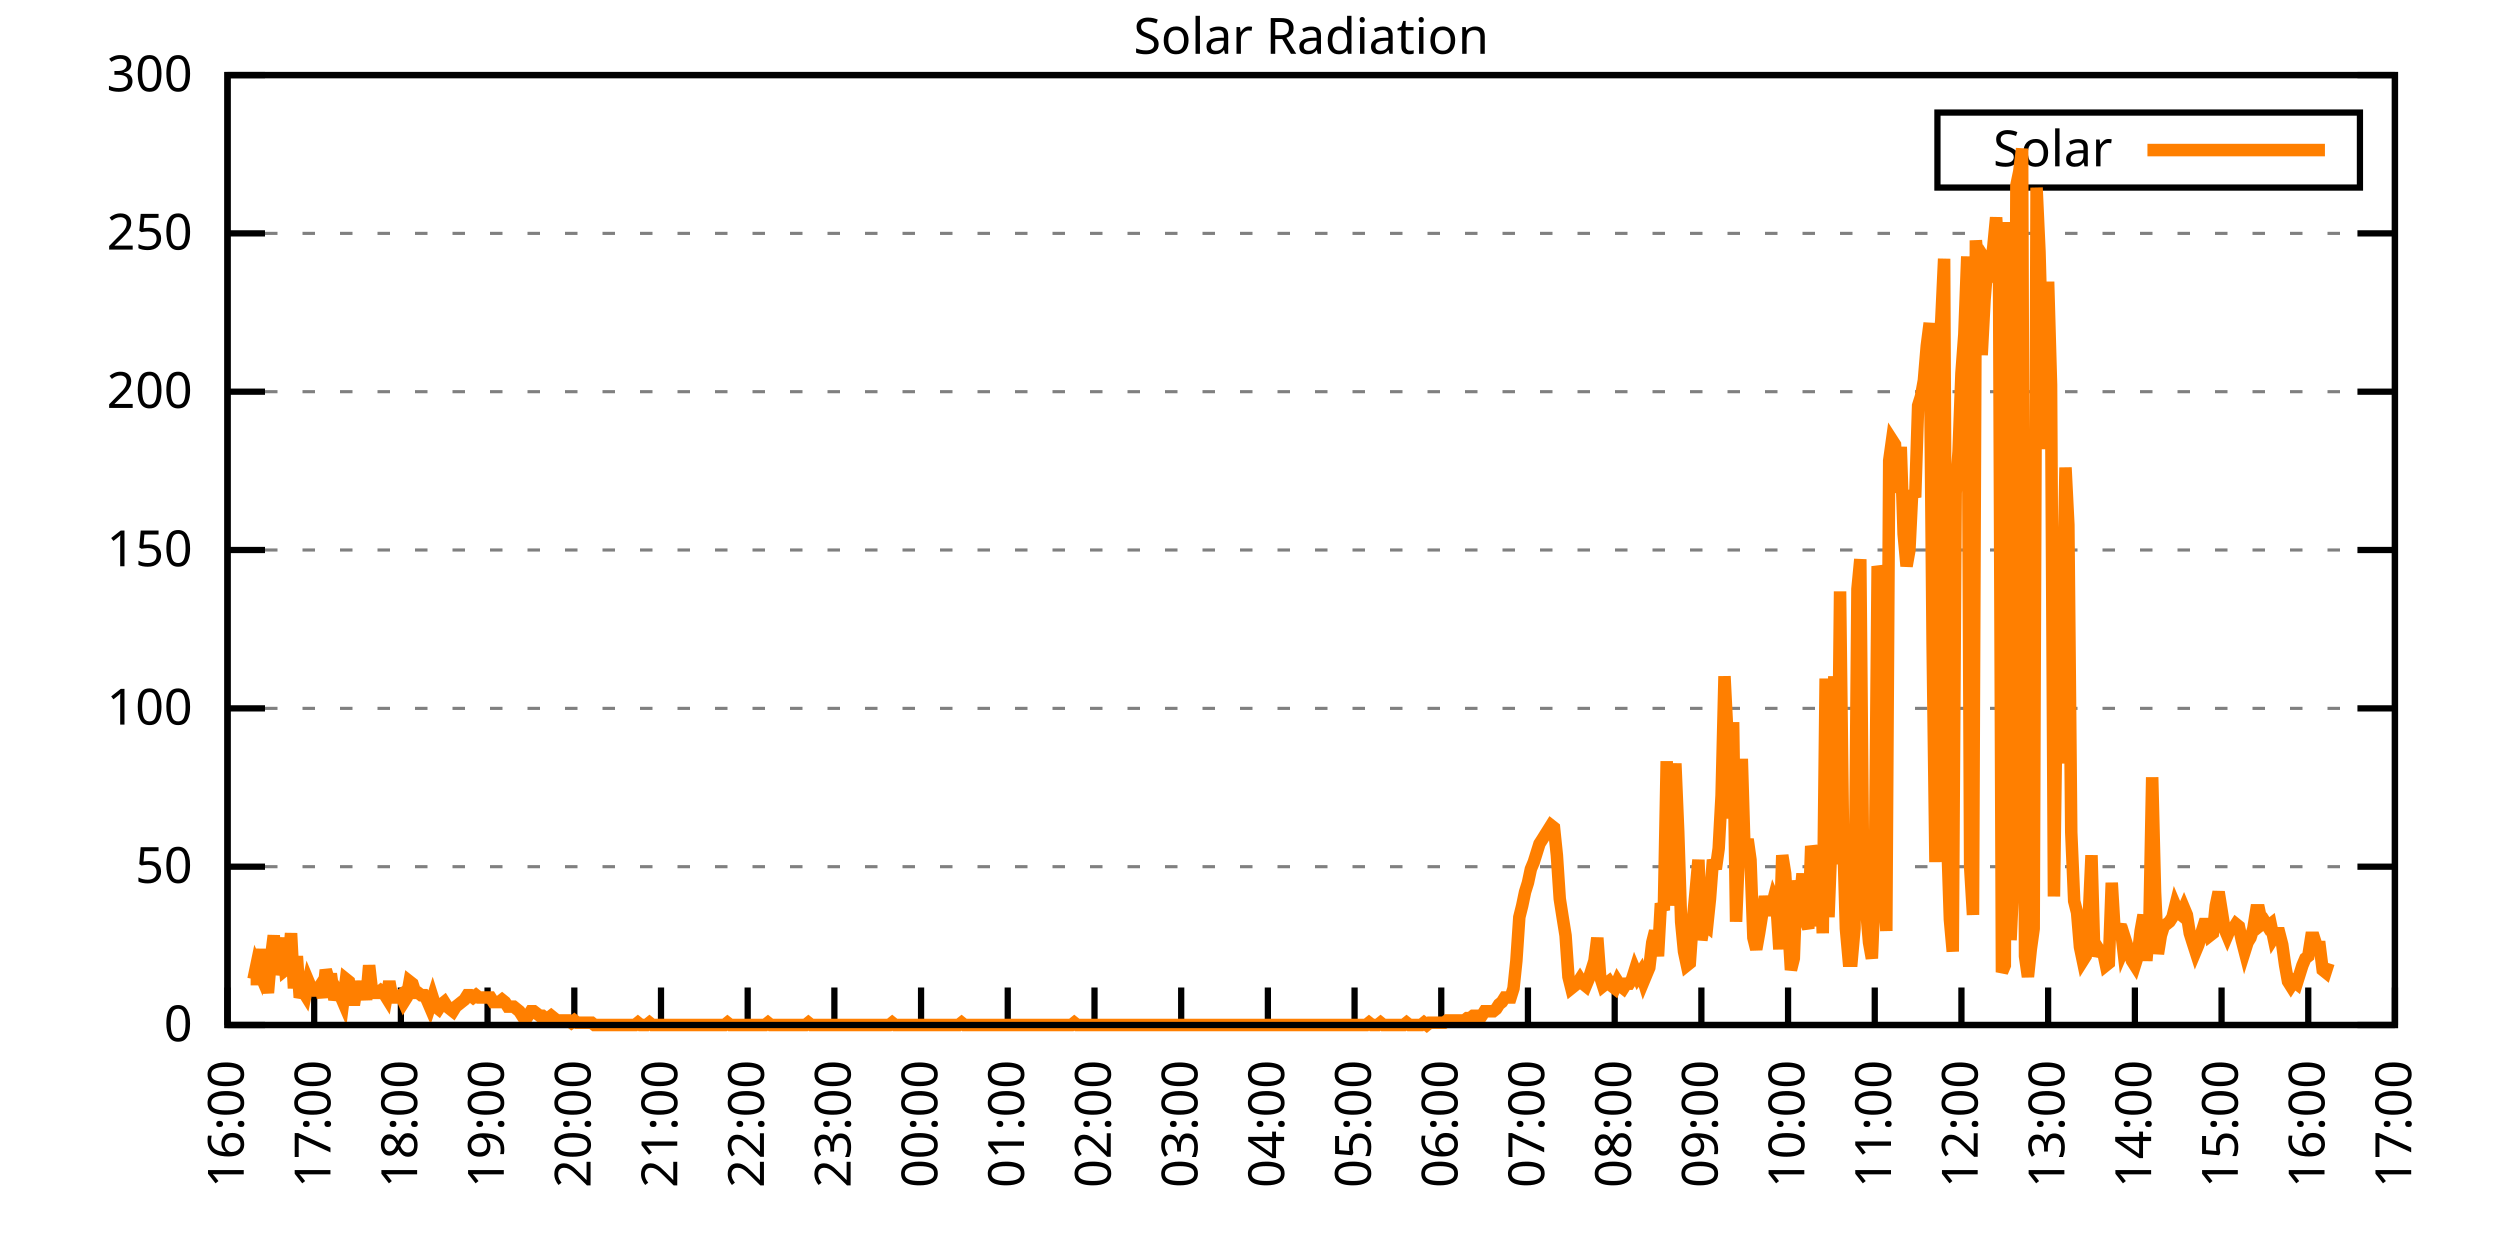
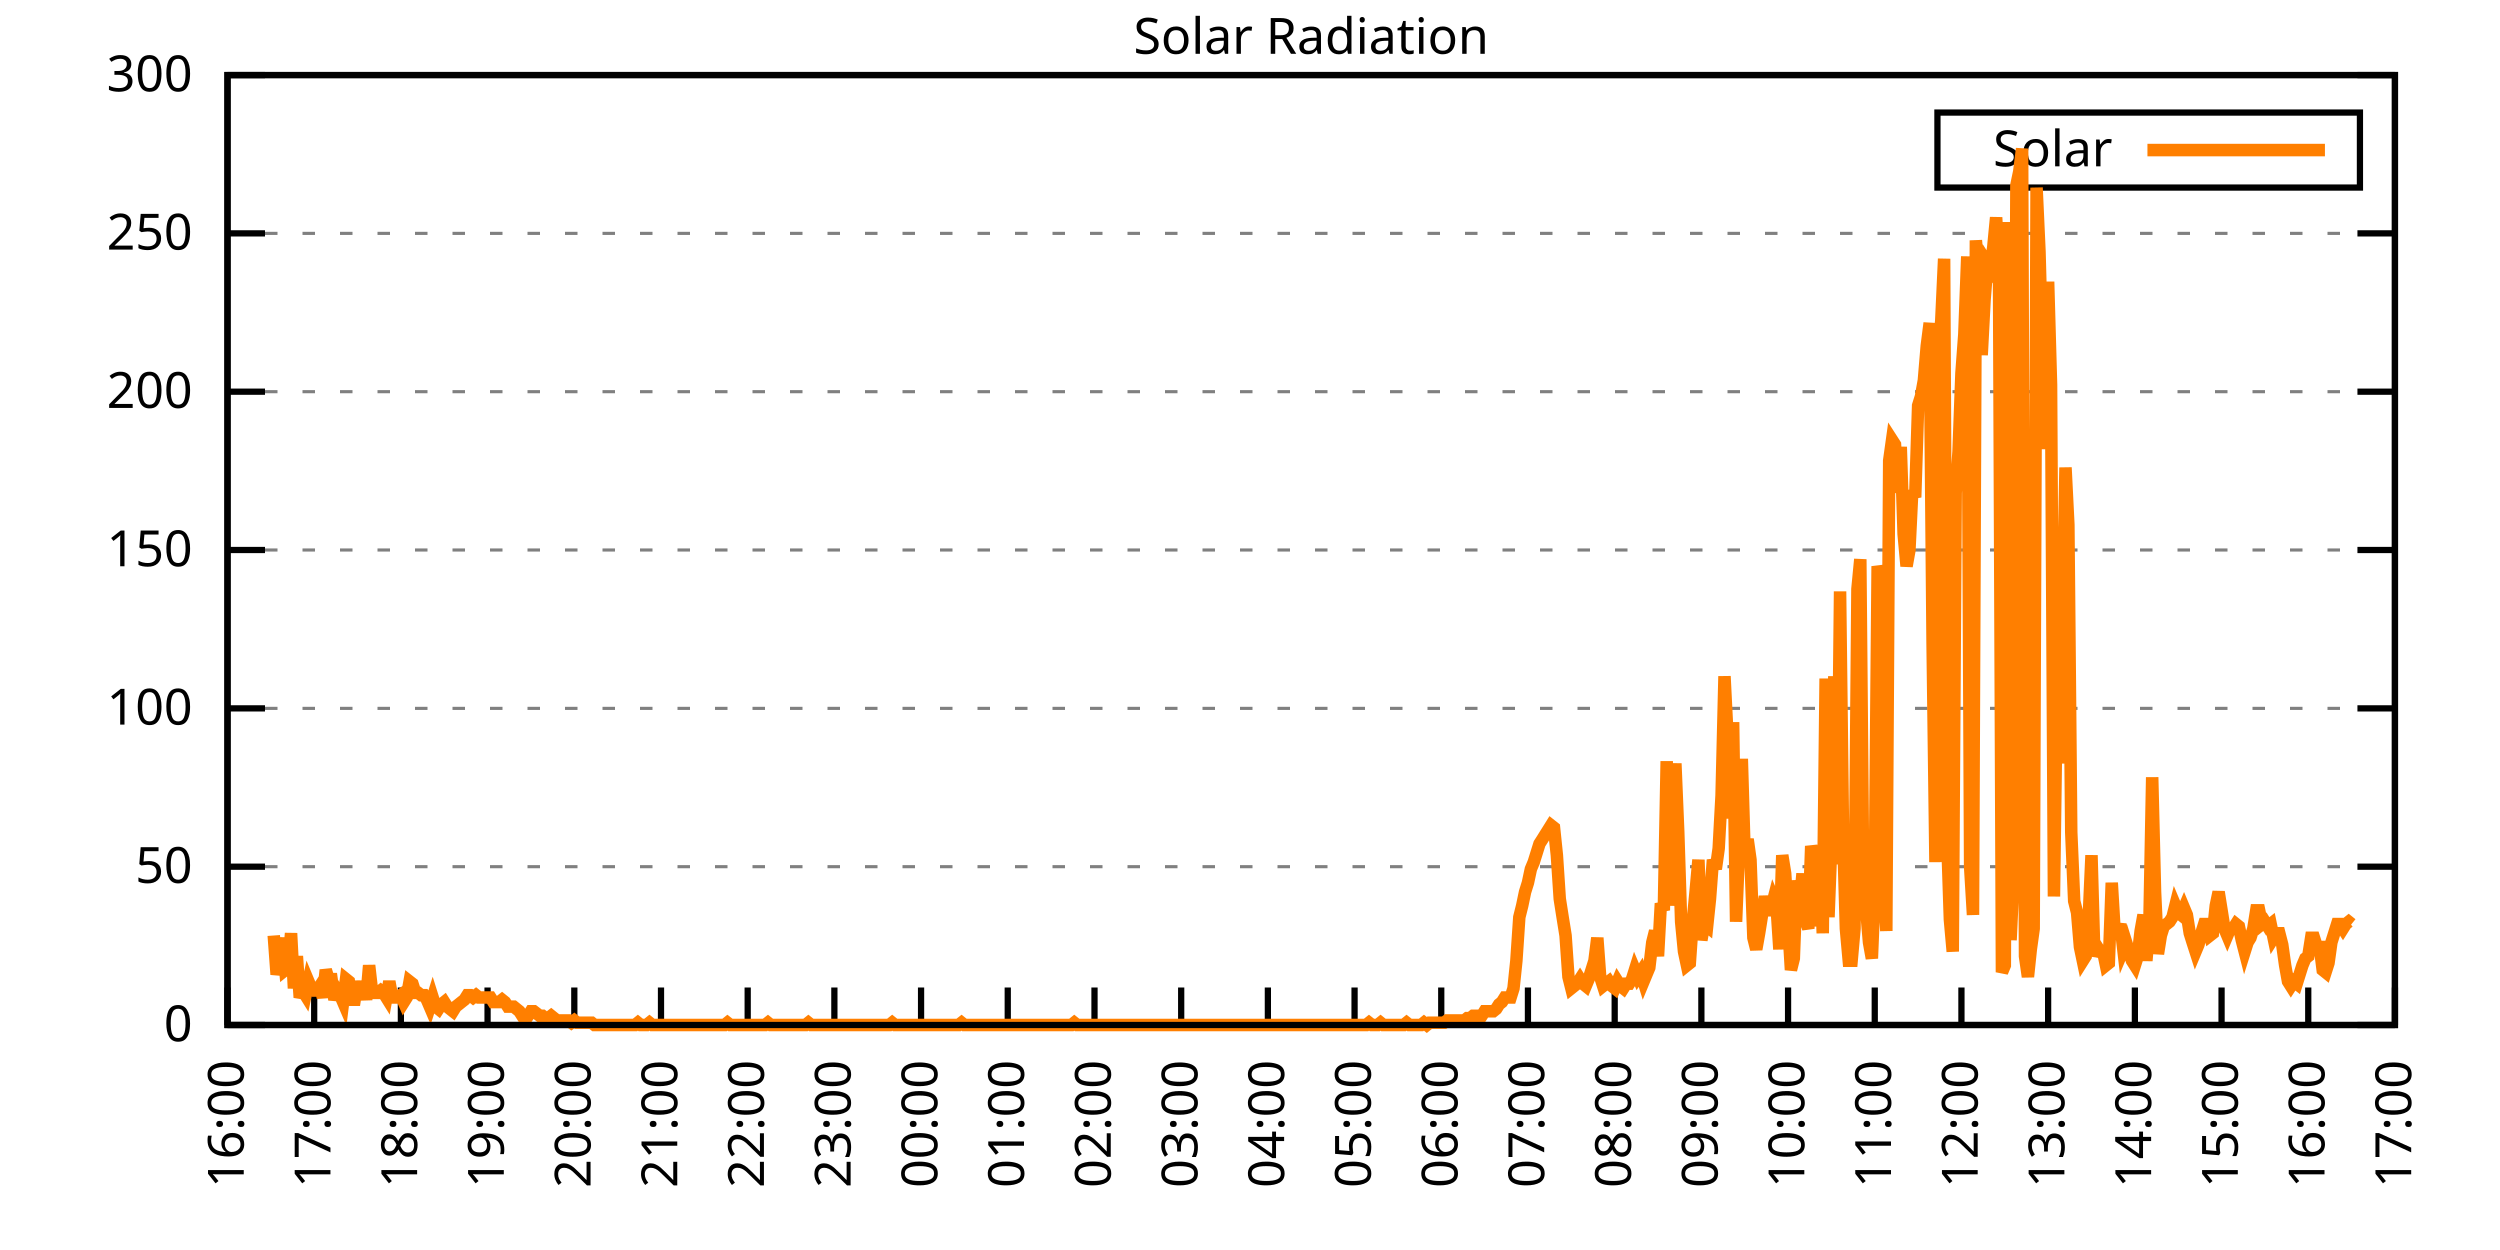
<svg xmlns="http://www.w3.org/2000/svg" xmlns:xlink="http://www.w3.org/1999/xlink" width="400" height="200" viewBox="0 0 400 200">
  <g id="gnuplot_canvas">
    <rect x="0" y="0" width="400" height="200" fill="none" />
    <defs>
      <circle id="gpDot" r="0.5" stroke-width="0.5" stroke="currentColor" />
      <path id="gpPt0" stroke-width="0.333" stroke="currentColor" d="M-1,0 h2 M0,-1 v2" />
      <path id="gpPt1" stroke-width="0.333" stroke="currentColor" d="M-1,-1 L1,1 M1,-1 L-1,1" />
      <path id="gpPt2" stroke-width="0.333" stroke="currentColor" d="M-1,0 L1,0 M0,-1 L0,1 M-1,-1 L1,1 M-1,1 L1,-1" />
      <rect id="gpPt3" stroke-width="0.333" stroke="currentColor" x="-1" y="-1" width="2" height="2" />
      <rect id="gpPt4" stroke-width="0.333" stroke="currentColor" fill="currentColor" x="-1" y="-1" width="2" height="2" />
      <circle id="gpPt5" stroke-width="0.333" stroke="currentColor" cx="0" cy="0" r="1" />
      <use xlink:href="#gpPt5" id="gpPt6" fill="currentColor" stroke="none" />
      <path id="gpPt7" stroke-width="0.333" stroke="currentColor" d="M0,-1.33 L-1.33,0.67 L1.33,0.67 z" />
      <use xlink:href="#gpPt7" id="gpPt8" fill="currentColor" stroke="none" />
      <use xlink:href="#gpPt7" id="gpPt9" stroke="currentColor" transform="rotate(180)" />
      <use xlink:href="#gpPt9" id="gpPt10" fill="currentColor" stroke="none" />
      <use xlink:href="#gpPt3" id="gpPt11" stroke="currentColor" transform="rotate(45)" />
      <use xlink:href="#gpPt11" id="gpPt12" fill="currentColor" stroke="none" />
      <path id="gpPt13" stroke-width="0.333" stroke="currentColor" d="M0,1.330 L1.265,0.411 L0.782,-1.067 L-0.782,-1.076 L-1.265,0.411 z" />
      <use xlink:href="#gpPt13" id="gpPt14" fill="currentColor" stroke="none" />
      <filter id="textbox" filterUnits="objectBoundingBox" x="0" y="0" height="1" width="1">
        <feFlood flood-color="white" flood-opacity="1" result="bgnd" />
        <feComposite in="SourceGraphic" in2="bgnd" operator="atop" />
      </filter>
      <filter id="greybox" filterUnits="objectBoundingBox" x="0" y="0" height="1" width="1">
        <feFlood flood-color="lightgrey" flood-opacity="1" result="grey" />
        <feComposite in="SourceGraphic" in2="grey" operator="atop" />
      </filter>
    </defs>
    <g fill="none" color="white" stroke="currentColor" stroke-width="1.00" stroke-linecap="butt" stroke-linejoin="miter">
</g>
    <g fill="none" color="black" stroke="currentColor" stroke-width="1.00" stroke-linecap="butt" stroke-linejoin="miter">
      <g stroke="none" shape-rendering="crispEdges">
        <polygon fill="rgb(255, 255, 255)" points="36.40,164.00 383.18,164.00 383.18,12.02 36.40,12.02 " />
      </g>
    </g>
    <g fill="none" color="black" stroke="currentColor" stroke-width="1.00" stroke-linecap="butt" stroke-linejoin="miter">
</g>
    <g fill="none" color="black" stroke="black" stroke-width="0.50" stroke-linecap="butt" stroke-linejoin="miter">
</g>
    <g fill="none" color="gray" stroke="currentColor" stroke-width="0.50" stroke-linecap="butt" stroke-linejoin="miter">
      <path stroke="gray" stroke-dasharray="2,4" class="gridline" d="M36.40,164.00 L383.19,164.00  " />
    </g>
    <g fill="none" color="gray" stroke="gray" stroke-width="1.00" stroke-linecap="butt" stroke-linejoin="miter">
</g>
    <g fill="none" color="black" stroke="currentColor" stroke-width="1.00" stroke-linecap="butt" stroke-linejoin="miter">
      <path stroke="black" d="M36.40,164.00 L42.40,164.00 M383.19,164.00 L377.19,164.00  " />
      <g transform="translate(30.80,166.60)" stroke="none" fill="black" font-family="Sans" font-size="8.00" text-anchor="end">
        <text>
          <tspan font-family="Sans"> 0</tspan>
        </text>
      </g>
    </g>
    <g fill="none" color="black" stroke="currentColor" stroke-width="1.00" stroke-linecap="butt" stroke-linejoin="miter">
</g>
    <g fill="none" color="black" stroke="black" stroke-width="0.50" stroke-linecap="butt" stroke-linejoin="miter">
</g>
    <g fill="none" color="gray" stroke="currentColor" stroke-width="0.50" stroke-linecap="butt" stroke-linejoin="miter">
      <path stroke="gray" stroke-dasharray="2,4" class="gridline" d="M36.40,138.67 L383.19,138.67  " />
    </g>
    <g fill="none" color="gray" stroke="gray" stroke-width="1.00" stroke-linecap="butt" stroke-linejoin="miter">
</g>
    <g fill="none" color="black" stroke="currentColor" stroke-width="1.00" stroke-linecap="butt" stroke-linejoin="miter">
      <path stroke="black" d="M36.40,138.67 L42.40,138.67 M383.19,138.67 L377.19,138.67  " />
      <g transform="translate(30.80,141.27)" stroke="none" fill="black" font-family="Sans" font-size="8.00" text-anchor="end">
        <text>
          <tspan font-family="Sans"> 50</tspan>
        </text>
      </g>
    </g>
    <g fill="none" color="black" stroke="currentColor" stroke-width="1.00" stroke-linecap="butt" stroke-linejoin="miter">
</g>
    <g fill="none" color="black" stroke="black" stroke-width="0.50" stroke-linecap="butt" stroke-linejoin="miter">
</g>
    <g fill="none" color="gray" stroke="currentColor" stroke-width="0.50" stroke-linecap="butt" stroke-linejoin="miter">
      <path stroke="gray" stroke-dasharray="2,4" class="gridline" d="M36.40,113.34 L383.19,113.34  " />
    </g>
    <g fill="none" color="gray" stroke="gray" stroke-width="1.00" stroke-linecap="butt" stroke-linejoin="miter">
</g>
    <g fill="none" color="black" stroke="currentColor" stroke-width="1.00" stroke-linecap="butt" stroke-linejoin="miter">
      <path stroke="black" d="M36.40,113.34 L42.40,113.34 M383.19,113.34 L377.19,113.34  " />
      <g transform="translate(30.80,115.94)" stroke="none" fill="black" font-family="Sans" font-size="8.00" text-anchor="end">
        <text>
          <tspan font-family="Sans"> 100</tspan>
        </text>
      </g>
    </g>
    <g fill="none" color="black" stroke="currentColor" stroke-width="1.00" stroke-linecap="butt" stroke-linejoin="miter">
</g>
    <g fill="none" color="black" stroke="black" stroke-width="0.50" stroke-linecap="butt" stroke-linejoin="miter">
</g>
    <g fill="none" color="gray" stroke="currentColor" stroke-width="0.50" stroke-linecap="butt" stroke-linejoin="miter">
      <path stroke="gray" stroke-dasharray="2,4" class="gridline" d="M36.40,88.00 L383.19,88.00  " />
    </g>
    <g fill="none" color="gray" stroke="gray" stroke-width="1.00" stroke-linecap="butt" stroke-linejoin="miter">
</g>
    <g fill="none" color="black" stroke="currentColor" stroke-width="1.00" stroke-linecap="butt" stroke-linejoin="miter">
      <path stroke="black" d="M36.40,88.00 L42.40,88.00 M383.19,88.00 L377.19,88.00  " />
      <g transform="translate(30.80,90.60)" stroke="none" fill="black" font-family="Sans" font-size="8.00" text-anchor="end">
        <text>
          <tspan font-family="Sans"> 150</tspan>
        </text>
      </g>
    </g>
    <g fill="none" color="black" stroke="currentColor" stroke-width="1.00" stroke-linecap="butt" stroke-linejoin="miter">
</g>
    <g fill="none" color="black" stroke="black" stroke-width="0.50" stroke-linecap="butt" stroke-linejoin="miter">
</g>
    <g fill="none" color="gray" stroke="currentColor" stroke-width="0.50" stroke-linecap="butt" stroke-linejoin="miter">
      <path stroke="gray" stroke-dasharray="2,4" class="gridline" d="M36.40,62.67 L383.19,62.67  " />
    </g>
    <g fill="none" color="gray" stroke="gray" stroke-width="1.00" stroke-linecap="butt" stroke-linejoin="miter">
</g>
    <g fill="none" color="black" stroke="currentColor" stroke-width="1.00" stroke-linecap="butt" stroke-linejoin="miter">
      <path stroke="black" d="M36.40,62.67 L42.40,62.67 M383.19,62.67 L377.19,62.67  " />
      <g transform="translate(30.80,65.27)" stroke="none" fill="black" font-family="Sans" font-size="8.00" text-anchor="end">
        <text>
          <tspan font-family="Sans"> 200</tspan>
        </text>
      </g>
    </g>
    <g fill="none" color="black" stroke="currentColor" stroke-width="1.00" stroke-linecap="butt" stroke-linejoin="miter">
</g>
    <g fill="none" color="black" stroke="black" stroke-width="0.50" stroke-linecap="butt" stroke-linejoin="miter">
</g>
    <g fill="none" color="gray" stroke="currentColor" stroke-width="0.50" stroke-linecap="butt" stroke-linejoin="miter">
      <path stroke="gray" stroke-dasharray="2,4" class="gridline" d="M36.40,37.34 L383.19,37.34  " />
    </g>
    <g fill="none" color="gray" stroke="gray" stroke-width="1.00" stroke-linecap="butt" stroke-linejoin="miter">
</g>
    <g fill="none" color="black" stroke="currentColor" stroke-width="1.00" stroke-linecap="butt" stroke-linejoin="miter">
      <path stroke="black" d="M36.40,37.34 L42.40,37.34 M383.19,37.34 L377.19,37.34  " />
      <g transform="translate(30.80,39.94)" stroke="none" fill="black" font-family="Sans" font-size="8.00" text-anchor="end">
        <text>
          <tspan font-family="Sans"> 250</tspan>
        </text>
      </g>
    </g>
    <g fill="none" color="black" stroke="currentColor" stroke-width="1.00" stroke-linecap="butt" stroke-linejoin="miter">
</g>
    <g fill="none" color="black" stroke="black" stroke-width="0.50" stroke-linecap="butt" stroke-linejoin="miter">
</g>
    <g fill="none" color="gray" stroke="currentColor" stroke-width="0.50" stroke-linecap="butt" stroke-linejoin="miter">
      <path stroke="gray" stroke-dasharray="2,4" class="gridline" d="M36.40,12.01 L383.19,12.01  " />
    </g>
    <g fill="none" color="gray" stroke="gray" stroke-width="1.00" stroke-linecap="butt" stroke-linejoin="miter">
</g>
    <g fill="none" color="black" stroke="currentColor" stroke-width="1.00" stroke-linecap="butt" stroke-linejoin="miter">
      <path stroke="black" d="M36.40,12.01 L42.40,12.01 M383.19,12.01 L377.19,12.01  " />
      <g transform="translate(30.80,14.61)" stroke="none" fill="black" font-family="Sans" font-size="8.00" text-anchor="end">
        <text>
          <tspan font-family="Sans"> 300</tspan>
        </text>
      </g>
    </g>
    <g fill="none" color="black" stroke="currentColor" stroke-width="1.00" stroke-linecap="butt" stroke-linejoin="miter">
      <path stroke="black" d="M36.40,164.00 L36.40,158.00  " />
      <g transform="translate(39.00,169.60) rotate(270.00)" stroke="none" fill="black" font-family="Sans" font-size="8.00" text-anchor="end">
        <text>
          <tspan font-family="Sans">16:00</tspan>
        </text>
      </g>
    </g>
    <g fill="none" color="black" stroke="currentColor" stroke-width="1.00" stroke-linecap="butt" stroke-linejoin="miter">
      <path stroke="black" d="M50.27,164.00 L50.27,158.00  " />
      <g transform="translate(52.87,169.60) rotate(270.00)" stroke="none" fill="black" font-family="Sans" font-size="8.00" text-anchor="end">
        <text>
          <tspan font-family="Sans">17:00</tspan>
        </text>
      </g>
    </g>
    <g fill="none" color="black" stroke="currentColor" stroke-width="1.00" stroke-linecap="butt" stroke-linejoin="miter">
      <path stroke="black" d="M64.14,164.00 L64.14,158.00  " />
      <g transform="translate(66.74,169.60) rotate(270.00)" stroke="none" fill="black" font-family="Sans" font-size="8.00" text-anchor="end">
        <text>
          <tspan font-family="Sans">18:00</tspan>
        </text>
      </g>
    </g>
    <g fill="none" color="black" stroke="currentColor" stroke-width="1.00" stroke-linecap="butt" stroke-linejoin="miter">
      <path stroke="black" d="M78.01,164.00 L78.01,158.00  " />
      <g transform="translate(80.61,169.60) rotate(270.00)" stroke="none" fill="black" font-family="Sans" font-size="8.00" text-anchor="end">
        <text>
          <tspan font-family="Sans">19:00</tspan>
        </text>
      </g>
    </g>
    <g fill="none" color="black" stroke="currentColor" stroke-width="1.00" stroke-linecap="butt" stroke-linejoin="miter">
      <path stroke="black" d="M91.89,164.00 L91.89,158.00  " />
      <g transform="translate(94.49,169.60) rotate(270.00)" stroke="none" fill="black" font-family="Sans" font-size="8.00" text-anchor="end">
        <text>
          <tspan font-family="Sans">20:00</tspan>
        </text>
      </g>
    </g>
    <g fill="none" color="black" stroke="currentColor" stroke-width="1.00" stroke-linecap="butt" stroke-linejoin="miter">
      <path stroke="black" d="M105.76,164.00 L105.76,158.00  " />
      <g transform="translate(108.36,169.60) rotate(270.00)" stroke="none" fill="black" font-family="Sans" font-size="8.00" text-anchor="end">
        <text>
          <tspan font-family="Sans">21:00</tspan>
        </text>
      </g>
    </g>
    <g fill="none" color="black" stroke="currentColor" stroke-width="1.00" stroke-linecap="butt" stroke-linejoin="miter">
      <path stroke="black" d="M119.63,164.00 L119.63,158.00  " />
      <g transform="translate(122.23,169.60) rotate(270.00)" stroke="none" fill="black" font-family="Sans" font-size="8.00" text-anchor="end">
        <text>
          <tspan font-family="Sans">22:00</tspan>
        </text>
      </g>
    </g>
    <g fill="none" color="black" stroke="currentColor" stroke-width="1.00" stroke-linecap="butt" stroke-linejoin="miter">
      <path stroke="black" d="M133.50,164.00 L133.50,158.00  " />
      <g transform="translate(136.10,169.60) rotate(270.00)" stroke="none" fill="black" font-family="Sans" font-size="8.00" text-anchor="end">
        <text>
          <tspan font-family="Sans">23:00</tspan>
        </text>
      </g>
    </g>
    <g fill="none" color="black" stroke="currentColor" stroke-width="1.00" stroke-linecap="butt" stroke-linejoin="miter">
      <path stroke="black" d="M147.37,164.00 L147.37,158.00  " />
      <g transform="translate(149.97,169.60) rotate(270.00)" stroke="none" fill="black" font-family="Sans" font-size="8.00" text-anchor="end">
        <text>
          <tspan font-family="Sans">00:00</tspan>
        </text>
      </g>
    </g>
    <g fill="none" color="black" stroke="currentColor" stroke-width="1.00" stroke-linecap="butt" stroke-linejoin="miter">
      <path stroke="black" d="M161.24,164.00 L161.24,158.00  " />
      <g transform="translate(163.84,169.60) rotate(270.00)" stroke="none" fill="black" font-family="Sans" font-size="8.00" text-anchor="end">
        <text>
          <tspan font-family="Sans">01:00</tspan>
        </text>
      </g>
    </g>
    <g fill="none" color="black" stroke="currentColor" stroke-width="1.00" stroke-linecap="butt" stroke-linejoin="miter">
      <path stroke="black" d="M175.12,164.00 L175.12,158.00  " />
      <g transform="translate(177.72,169.60) rotate(270.00)" stroke="none" fill="black" font-family="Sans" font-size="8.00" text-anchor="end">
        <text>
          <tspan font-family="Sans">02:00</tspan>
        </text>
      </g>
    </g>
    <g fill="none" color="black" stroke="currentColor" stroke-width="1.00" stroke-linecap="butt" stroke-linejoin="miter">
      <path stroke="black" d="M188.99,164.00 L188.99,158.00  " />
      <g transform="translate(191.59,169.60) rotate(270.00)" stroke="none" fill="black" font-family="Sans" font-size="8.00" text-anchor="end">
        <text>
          <tspan font-family="Sans">03:00</tspan>
        </text>
      </g>
    </g>
    <g fill="none" color="black" stroke="currentColor" stroke-width="1.00" stroke-linecap="butt" stroke-linejoin="miter">
      <path stroke="black" d="M202.86,164.00 L202.86,158.00  " />
      <g transform="translate(205.46,169.60) rotate(270.00)" stroke="none" fill="black" font-family="Sans" font-size="8.00" text-anchor="end">
        <text>
          <tspan font-family="Sans">04:00</tspan>
        </text>
      </g>
    </g>
    <g fill="none" color="black" stroke="currentColor" stroke-width="1.00" stroke-linecap="butt" stroke-linejoin="miter">
      <path stroke="black" d="M216.73,164.00 L216.73,158.00  " />
      <g transform="translate(219.33,169.60) rotate(270.00)" stroke="none" fill="black" font-family="Sans" font-size="8.00" text-anchor="end">
        <text>
          <tspan font-family="Sans">05:00</tspan>
        </text>
      </g>
    </g>
    <g fill="none" color="black" stroke="currentColor" stroke-width="1.00" stroke-linecap="butt" stroke-linejoin="miter">
      <path stroke="black" d="M230.60,164.00 L230.60,158.00  " />
      <g transform="translate(233.20,169.60) rotate(270.00)" stroke="none" fill="black" font-family="Sans" font-size="8.00" text-anchor="end">
        <text>
          <tspan font-family="Sans">06:00</tspan>
        </text>
      </g>
    </g>
    <g fill="none" color="black" stroke="currentColor" stroke-width="1.00" stroke-linecap="butt" stroke-linejoin="miter">
      <path stroke="black" d="M244.47,164.00 L244.47,158.00  " />
      <g transform="translate(247.07,169.60) rotate(270.00)" stroke="none" fill="black" font-family="Sans" font-size="8.00" text-anchor="end">
        <text>
          <tspan font-family="Sans">07:00</tspan>
        </text>
      </g>
    </g>
    <g fill="none" color="black" stroke="currentColor" stroke-width="1.00" stroke-linecap="butt" stroke-linejoin="miter">
      <path stroke="black" d="M258.35,164.00 L258.35,158.00  " />
      <g transform="translate(260.95,169.60) rotate(270.00)" stroke="none" fill="black" font-family="Sans" font-size="8.00" text-anchor="end">
        <text>
          <tspan font-family="Sans">08:00</tspan>
        </text>
      </g>
    </g>
    <g fill="none" color="black" stroke="currentColor" stroke-width="1.00" stroke-linecap="butt" stroke-linejoin="miter">
      <path stroke="black" d="M272.22,164.00 L272.22,158.00  " />
      <g transform="translate(274.82,169.60) rotate(270.00)" stroke="none" fill="black" font-family="Sans" font-size="8.00" text-anchor="end">
        <text>
          <tspan font-family="Sans">09:00</tspan>
        </text>
      </g>
    </g>
    <g fill="none" color="black" stroke="currentColor" stroke-width="1.00" stroke-linecap="butt" stroke-linejoin="miter">
      <path stroke="black" d="M286.09,164.00 L286.09,158.00  " />
      <g transform="translate(288.69,169.60) rotate(270.00)" stroke="none" fill="black" font-family="Sans" font-size="8.00" text-anchor="end">
        <text>
          <tspan font-family="Sans">10:00</tspan>
        </text>
      </g>
    </g>
    <g fill="none" color="black" stroke="currentColor" stroke-width="1.00" stroke-linecap="butt" stroke-linejoin="miter">
      <path stroke="black" d="M299.96,164.00 L299.96,158.00  " />
      <g transform="translate(302.56,169.60) rotate(270.00)" stroke="none" fill="black" font-family="Sans" font-size="8.00" text-anchor="end">
        <text>
          <tspan font-family="Sans">11:00</tspan>
        </text>
      </g>
    </g>
    <g fill="none" color="black" stroke="currentColor" stroke-width="1.00" stroke-linecap="butt" stroke-linejoin="miter">
      <path stroke="black" d="M313.83,164.00 L313.83,158.00  " />
      <g transform="translate(316.43,169.60) rotate(270.00)" stroke="none" fill="black" font-family="Sans" font-size="8.00" text-anchor="end">
        <text>
          <tspan font-family="Sans">12:00</tspan>
        </text>
      </g>
    </g>
    <g fill="none" color="black" stroke="currentColor" stroke-width="1.00" stroke-linecap="butt" stroke-linejoin="miter">
      <path stroke="black" d="M327.70,164.00 L327.70,158.00  " />
      <g transform="translate(330.30,169.60) rotate(270.00)" stroke="none" fill="black" font-family="Sans" font-size="8.00" text-anchor="end">
        <text>
          <tspan font-family="Sans">13:00</tspan>
        </text>
      </g>
    </g>
    <g fill="none" color="black" stroke="currentColor" stroke-width="1.00" stroke-linecap="butt" stroke-linejoin="miter">
      <path stroke="black" d="M341.58,164.00 L341.58,158.00  " />
      <g transform="translate(344.18,169.60) rotate(270.00)" stroke="none" fill="black" font-family="Sans" font-size="8.00" text-anchor="end">
        <text>
          <tspan font-family="Sans">14:00</tspan>
        </text>
      </g>
    </g>
    <g fill="none" color="black" stroke="currentColor" stroke-width="1.00" stroke-linecap="butt" stroke-linejoin="miter">
      <path stroke="black" d="M355.45,164.00 L355.45,158.00  " />
      <g transform="translate(358.05,169.60) rotate(270.00)" stroke="none" fill="black" font-family="Sans" font-size="8.00" text-anchor="end">
        <text>
          <tspan font-family="Sans">15:00</tspan>
        </text>
      </g>
    </g>
    <g fill="none" color="black" stroke="currentColor" stroke-width="1.00" stroke-linecap="butt" stroke-linejoin="miter">
      <path stroke="black" d="M369.32,164.00 L369.32,158.00  " />
      <g transform="translate(371.92,169.60) rotate(270.00)" stroke="none" fill="black" font-family="Sans" font-size="8.00" text-anchor="end">
        <text>
          <tspan font-family="Sans">16:00</tspan>
        </text>
      </g>
    </g>
    <g fill="none" color="black" stroke="currentColor" stroke-width="1.00" stroke-linecap="butt" stroke-linejoin="miter">
      <path stroke="black" d="M383.19,164.00 L383.19,158.00  " />
      <g transform="translate(385.79,169.60) rotate(270.00)" stroke="none" fill="black" font-family="Sans" font-size="8.00" text-anchor="end">
        <text>
          <tspan font-family="Sans">17:00</tspan>
        </text>
      </g>
    </g>
    <g fill="none" color="black" stroke="currentColor" stroke-width="1.00" stroke-linecap="butt" stroke-linejoin="miter">
</g>
    <g fill="none" color="black" stroke="currentColor" stroke-width="1.00" stroke-linecap="butt" stroke-linejoin="miter">
      <path stroke="black" d="M36.40,12.01 L36.40,164.00 L383.19,164.00 L383.19,12.01 L36.40,12.01 Z  " />
    </g>
    <g fill="none" color="black" stroke="currentColor" stroke-width="1.00" stroke-linecap="butt" stroke-linejoin="miter">
</g>
    <g fill="none" color="black" stroke="currentColor" stroke-width="1.00" stroke-linecap="butt" stroke-linejoin="miter">
      <path stroke="black" d="M309.99,30.01 L309.99,18.01 L377.59,18.01 L377.59,30.01 L309.99,30.01 Z  " />
    </g>
    <g id="Solar_Radiation_plot_1">
      <g fill="none" color="white" stroke="black" stroke-width="2.00" stroke-linecap="butt" stroke-linejoin="miter">
</g>
      <g fill="none" color="black" stroke="currentColor" stroke-width="2.00" stroke-linecap="butt" stroke-linejoin="miter">
        <g transform="translate(337.99,26.61)" stroke="none" fill="black" font-family="Sans" font-size="8.00" text-anchor="end">
          <text>
            <tspan font-family="Sans">Solar</tspan>
          </text>
        </g>
      </g>
      <g fill="none" color="black" stroke="currentColor" stroke-width="2.00" stroke-linecap="butt" stroke-linejoin="miter">
-         <path stroke="rgb(255, 127,   0)" d="M343.59,24.01 L371.99,24.01 M40.10,156.66 L40.56,156.66 L41.02,154.46 L41.49,155.56 L41.95,151.89 L42.41,156.29   L42.87,158.86 L43.34,153.35 L43.80,149.68 L44.26,155.92 L44.72,154.09 L45.19,150.05 L45.65,155.19 L46.11,154.82   L46.57,149.32 L47.03,158.13 L47.50,152.99 L47.96,159.60 L48.42,158.49 L48.88,159.23 L49.35,157.03 L49.81,158.13   L50.27,158.49 L50.73,158.49 L51.20,157.76 L51.66,159.60 L52.12,155.19 L52.58,156.66 L53.05,156.66 L53.51,159.96   L53.97,158.49 L54.43,159.23 L54.90,160.33 L55.36,156.66 L55.82,157.03 L56.28,159.96 L56.75,159.96 L57.21,157.03   L57.67,159.60 L58.13,157.03 L58.59,159.96 L59.06,154.46 L59.52,158.49 L59.98,158.86 L60.44,158.86 L60.91,158.49   L61.37,158.86 L61.83,159.60 L62.29,157.03 L62.76,159.60 L63.22,159.60 L63.68,159.60 L64.14,159.23 L64.61,160.33   L65.07,159.60 L65.53,157.03 L65.99,157.39 L66.46,158.86 L66.92,158.86 L67.38,159.23 L67.84,159.23 L68.30,159.96   L68.77,161.06 L69.23,159.60 L69.69,161.06 L70.15,161.43 L70.62,160.70 L71.08,160.33 L71.54,161.06 L72.00,161.43   L72.47,161.80 L72.93,161.06 L73.39,160.70 L73.85,160.33 L74.32,159.96 L74.78,159.23 L75.24,159.23 L75.70,159.60   L76.17,159.23 L76.63,159.60 L77.09,159.60 L77.55,159.60 L78.01,159.60 L78.48,159.60 L78.94,160.33 L79.40,160.33   L79.86,160.33 L80.33,159.96 L80.79,160.33 L81.25,161.06 L81.71,161.06 L82.18,161.06 L82.64,161.43 L83.10,161.80   L83.56,162.53 L84.03,162.53 L84.49,162.53 L84.95,161.80 L85.41,161.80 L85.88,162.16 L86.34,162.53 L86.80,162.53   L87.26,162.90 L87.72,162.90 L88.19,162.53 L88.65,162.90 L89.11,163.27 L89.57,163.27 L90.04,163.27 L90.50,163.27   L90.96,163.27 L91.42,163.63 L91.89,163.27 L92.35,163.63 L92.81,163.63 L93.27,163.63 L93.74,163.63 L94.20,163.63   L94.66,163.63 L95.12,164.00 L95.59,164.00 L96.05,164.00 L96.51,164.00 L96.97,164.00 L97.44,164.00 L97.90,164.00   L98.36,164.00 L98.82,164.00 L99.28,164.00 L99.75,164.00 L100.21,164.00 L100.67,164.00 L101.13,164.00 L101.60,164.00   L102.06,163.63 L102.52,164.00 L102.98,164.00 L103.45,164.00 L103.91,163.63 L104.37,164.00 L104.83,164.00 L105.30,164.00   L105.76,164.00 L106.22,164.00 L106.68,164.00 L107.15,164.00 L107.61,164.00 L108.07,164.00 L108.53,164.00 L108.99,164.00   L109.46,164.00 L109.92,164.00 L110.38,164.00 L110.84,164.00 L111.31,164.00 L111.77,164.00 L112.23,164.00 L112.69,164.00   L113.16,164.00 L113.62,164.00 L114.08,164.00 L114.54,164.00 L115.01,164.00 L115.47,164.00 L115.93,164.00 L116.39,163.63   L116.86,164.00 L117.32,164.00 L117.78,164.00 L118.24,164.00 L118.70,164.00 L119.17,164.00 L119.63,164.00 L120.09,164.00   L120.55,164.00 L121.02,164.00 L121.48,164.00 L121.94,164.00 L122.40,164.00 L122.87,163.63 L123.33,164.00 L123.79,164.00   L124.25,164.00 L124.72,164.00 L125.18,164.00 L125.64,164.00 L126.10,164.00 L126.57,164.00 L127.03,164.00 L127.49,164.00   L127.95,164.00 L128.41,164.00 L128.88,164.00 L129.34,163.63 L129.80,164.00 L130.26,164.00 L130.73,164.00 L131.19,164.00   L131.65,164.00 L132.11,164.00 L132.58,164.00 L133.04,164.00 L133.50,164.00 L133.96,164.00 L134.43,164.00 L134.89,164.00   L135.35,164.00 L135.81,164.00 L136.28,164.00 L136.74,164.00 L137.20,164.00 L137.66,164.00 L138.13,164.00 L138.59,164.00   L139.05,164.00 L139.51,164.00 L139.97,164.00 L140.44,164.00 L140.90,164.00 L141.36,164.00 L141.82,164.00 L142.29,164.00   L142.75,163.63 L143.21,164.00 L143.67,164.00 L144.14,164.00 L144.60,164.00 L145.06,164.00 L145.52,164.00 L145.99,164.00   L146.45,164.00 L146.91,164.00 L147.37,164.00 L147.84,164.00 L148.30,164.00 L148.76,164.00 L149.22,164.00 L149.68,164.00   L150.15,164.00 L150.61,164.00 L151.07,164.00 L151.53,164.00 L152.00,164.00 L152.46,164.00 L152.92,164.00 L153.38,164.00   L153.85,163.63 L154.31,164.00 L154.77,164.00 L155.23,164.00 L155.70,164.00 L156.16,164.00 L156.62,164.00 L157.08,164.00   L157.55,164.00 L158.01,164.00 L158.47,164.00 L158.93,164.00 L159.39,164.00 L159.86,164.00 L160.32,164.00 L160.78,164.00   L161.24,164.00 L161.71,164.00 L162.17,164.00 L162.63,164.00 L163.09,164.00 L163.56,164.00 L164.02,164.00 L164.48,164.00   L164.94,164.00 L165.41,164.00 L165.87,164.00 L166.33,164.00 L166.79,164.00 L167.26,164.00 L167.72,164.00 L168.18,164.00   L168.64,164.00 L169.10,164.00 L169.57,164.00 L170.03,164.00 L170.49,164.00 L170.95,164.00 L171.42,164.00 L171.88,163.63   L172.34,164.00 L172.80,164.00 L173.27,164.00 L173.73,164.00 L174.19,164.00 L174.65,164.00 L175.12,164.00 L175.58,164.00   L176.04,164.00 L176.50,164.00 L176.97,164.00 L177.43,164.00 L177.89,164.00 L178.35,164.00 L178.82,164.00 L179.28,164.00   L179.74,164.00 L180.20,164.00 L180.66,164.00 L181.13,164.00 L181.59,164.00 L182.05,164.00 L182.51,164.00 L182.98,164.00   L183.44,164.00 L183.90,164.00 L184.36,164.00 L184.83,164.00 L185.29,164.00 L185.75,164.00 L186.21,164.00 L186.68,164.00   L187.14,164.00 L187.60,164.00 L188.06,164.00 L188.53,164.00 L188.99,164.00 L189.45,164.00 L189.91,164.00 L190.37,164.00   L190.84,164.00 L191.30,164.00 L191.76,164.00 L192.22,164.00 L192.69,164.00 L193.15,164.00 L193.61,164.00 L194.07,164.00   L194.54,164.00 L195.00,164.00 L195.46,164.00 L195.92,164.00 L196.39,164.00 L196.85,164.00 L197.31,164.00 L197.77,164.00   L198.24,164.00 L198.70,164.00 L199.16,164.00 L199.62,164.00 L200.08,164.00 L200.55,164.00 L201.01,164.00 L201.47,164.00   L201.93,164.00 L202.40,164.00 L202.86,164.00 L203.32,164.00 L203.78,164.00 L204.25,164.00 L204.71,164.00 L205.17,164.00   L205.63,164.00 L206.10,164.00 L206.56,164.00 L207.02,164.00 L207.48,164.00 L207.95,164.00 L208.41,164.00 L208.87,164.00   L209.33,164.00 L209.80,164.00 L210.26,164.00 L210.72,164.00 L211.18,164.00 L211.64,164.00 L212.11,164.00 L212.57,164.00   L213.03,164.00 L213.49,164.00 L213.96,164.00 L214.42,164.00 L214.88,164.00 L215.34,164.00 L215.81,164.00 L216.27,164.00   L216.73,164.00 L217.19,164.00 L217.66,164.00 L218.12,164.00 L218.58,164.00 L219.04,163.63 L219.51,164.00 L219.97,164.00   L220.43,164.00 L220.89,163.63 L221.35,164.00 L221.82,164.00 L222.28,164.00 L222.74,164.00 L223.20,164.00 L223.67,164.00   L224.13,164.00 L224.59,164.00 L225.05,163.63 L225.52,164.00 L225.98,164.00 L226.44,164.00 L226.90,164.00 L227.37,164.00   L227.83,163.63 L228.29,164.00 L228.75,163.63 L229.22,163.63 L229.68,163.63 L230.14,163.63 L230.60,163.63 L231.06,163.63   L231.53,163.27 L231.99,163.27 L232.45,163.27 L232.91,163.27 L233.38,163.27 L233.84,163.27 L234.30,163.27 L234.76,162.90   L235.23,162.90 L235.69,162.53 L236.15,162.53 L236.61,162.53 L237.08,162.53 L237.54,161.80 L238.00,161.80 L238.46,161.80   L238.93,161.80 L239.39,161.43 L239.85,160.70 L240.31,160.33 L240.77,159.60 L241.24,159.60 L241.70,159.60 L242.16,158.13   L242.62,153.72 L243.09,146.75 L243.55,144.91 L244.01,142.71 L244.47,141.24 L244.94,139.04 L245.40,137.94 L245.86,136.47   L246.32,135.00 L246.79,134.27 L247.25,133.53 L247.71,132.80 L248.17,132.06 L248.64,132.43 L249.10,136.84 L249.56,143.81   L250.02,146.75 L250.49,149.68 L250.95,156.29 L251.41,158.13 L251.87,157.76 L252.33,157.39 L252.80,156.66 L253.26,157.39   L253.72,157.76 L254.18,156.66 L254.65,155.19 L255.11,153.72 L255.57,150.05 L256.03,156.29 L256.50,157.76 L256.96,157.39   L257.42,157.03 L257.88,157.76 L258.35,158.13 L258.81,157.03 L259.27,157.76 L259.73,158.13 L260.20,157.39 L260.66,157.39   L261.12,156.66 L261.58,155.19 L262.04,156.29 L262.51,155.56 L262.97,157.03 L263.43,155.92 L263.89,154.82 L264.36,150.79   L264.82,148.95 L265.28,152.99 L265.74,144.55 L266.21,145.65 L266.67,121.79 L267.13,144.91 L267.59,132.43 L268.06,122.15   L268.52,133.17 L268.98,147.48 L269.44,152.25 L269.91,154.46 L270.37,154.09 L270.83,147.48 L271.29,142.71 L271.75,137.57   L272.22,150.42 L272.68,147.85 L273.14,148.22 L273.60,143.81 L274.07,137.57 L274.53,139.04 L274.99,135.74 L275.45,127.29   L275.92,108.20 L276.38,117.38 L276.84,130.96 L277.30,115.55 L277.77,147.48 L278.23,136.10 L278.69,121.42 L279.15,136.84   L279.62,134.27 L280.08,137.57 L280.54,150.05 L281.00,151.89 L281.46,149.32 L281.93,146.38 L282.39,143.44 L282.85,145.65   L283.31,145.65 L283.78,143.81 L284.24,144.91 L284.70,151.89 L285.16,136.84 L285.63,139.77 L286.09,147.48 L286.55,155.19   L287.01,153.35 L287.48,140.87 L287.94,144.91 L288.40,139.77 L288.86,147.11 L289.33,148.58 L289.79,135.37 L290.25,137.20   L290.71,148.22 L291.18,136.10 L291.64,149.32 L292.10,108.57 L292.56,146.75 L293.02,134.63 L293.49,108.20 L293.95,138.30   L294.41,94.62 L294.87,132.43 L295.34,148.58 L295.80,153.72 L296.26,153.72 L296.72,148.58 L297.19,94.26 L297.65,89.48   L298.11,140.51 L298.57,145.28 L299.04,150.79 L299.50,153.35 L299.96,141.98 L300.42,90.59 L300.89,92.42 L301.35,140.14   L301.81,148.95 L302.27,73.70 L302.73,70.40 L303.20,71.13 L303.66,78.84 L304.12,71.50 L304.58,85.45 L305.05,90.59   L305.51,88.02 L305.97,78.47 L306.43,79.57 L306.90,64.89 L307.36,63.42 L307.82,60.85 L308.28,55.35 L308.75,51.68   L309.21,102.70 L309.67,137.94 L310.13,56.08 L310.60,51.31 L311.06,41.40 L311.52,133.17 L311.98,147.11 L312.44,152.25   L312.91,78.84 L313.37,72.23 L313.83,59.75 L314.29,53.51 L314.76,41.03 L315.22,138.67 L315.68,146.38 L316.14,38.46   L316.61,43.97 L317.07,56.81 L317.53,48.00 L317.99,42.13 L318.46,42.87 L318.92,39.56 L319.38,34.79 L319.84,42.87   L320.31,155.56 L320.77,154.46 L321.23,35.52 L321.69,150.42 L322.15,140.51 L322.62,29.65 L323.08,27.45 L323.54,23.78   L324.00,152.99 L324.47,156.29 L324.93,151.89 L325.39,148.58 L325.85,30.02 L326.32,40.30 L326.78,57.18 L327.24,71.86   L327.70,45.07 L328.17,61.59 L328.63,143.44 L329.09,110.04 L329.55,122.15 L330.02,99.03 L330.48,74.80 L330.94,83.98   L331.40,133.17 L331.87,144.18 L332.33,146.01 L332.79,151.52 L333.25,153.72 L333.71,152.99 L334.18,147.11 L334.64,136.84   L335.10,152.99 L335.56,151.52 L336.03,152.25 L336.49,152.25 L336.95,154.46 L337.41,154.09 L337.88,141.24 L338.34,148.95   L338.80,149.32 L339.26,147.85 L339.73,151.89 L340.19,150.79 L340.65,152.25 L341.11,153.72 L341.58,154.46 L342.04,152.99   L342.50,148.95 L342.96,146.38 L343.42,153.72 L343.89,148.22 L344.35,124.36 L344.81,142.71 L345.27,152.62 L345.74,149.68   L346.20,148.22 L346.66,147.85 L347.12,147.48 L347.59,146.75 L348.05,144.91 L348.51,146.01 L348.97,146.38 L349.44,145.28   L349.90,146.38 L350.36,149.32 L350.82,150.79 L351.29,152.25 L351.75,151.15 L352.21,149.32 L352.67,147.85 L353.13,147.85   L353.60,149.68 L354.06,149.32 L354.52,144.91 L354.98,142.71 L355.45,145.65 L355.91,148.58 L356.37,149.68 L356.83,148.58   L357.30,148.58 L357.76,147.85 L358.22,148.22 L358.68,150.42 L359.15,152.25 L359.61,150.79 L360.07,150.05 L360.53,148.58   L361.00,145.65 L361.46,145.65 L361.92,147.85 L362.38,147.48 L362.84,148.22 L363.31,147.85 L363.77,150.05 L364.23,149.32   L364.69,149.32 L365.16,151.15 L365.62,154.46 L366.08,157.03 L366.54,157.76 L367.01,157.03 L367.47,157.39 L367.93,155.92   L368.39,154.46 L368.86,153.35 L369.32,152.99 L369.78,150.05 L370.24,150.05 L370.71,151.52 L371.17,151.52 L371.63,155.19   L372.09,155.56 L372.56,154.09  " />
+         <path stroke="rgb(255, 127,   0)" d="M343.59,24.01 L371.99,24.01 M43.80,149.68 L44.26,155.92 L44.72,154.09 L45.19,150.05 L45.65,155.19 L46.11,154.82   L46.57,149.32 L47.03,158.13 L47.50,152.99 L47.96,159.60 L48.42,158.49 L48.88,159.23 L49.35,157.03 L49.81,158.13   L50.27,158.49 L50.73,158.49 L51.20,157.76 L51.66,159.60 L52.12,155.19 L52.58,156.66 L53.05,156.66 L53.51,159.96   L53.97,158.49 L54.43,159.23 L54.90,160.33 L55.36,156.66 L55.82,157.03 L56.28,159.96 L56.75,159.96 L57.21,157.03   L57.67,159.60 L58.13,157.03 L58.59,159.96 L59.06,154.46 L59.52,158.49 L59.98,158.86 L60.44,158.86 L60.91,158.49   L61.37,158.86 L61.83,159.60 L62.29,157.03 L62.76,159.60 L63.22,159.60 L63.68,159.60 L64.14,159.23 L64.61,160.33   L65.07,159.60 L65.53,157.03 L65.99,157.39 L66.46,158.86 L66.92,158.86 L67.38,159.23 L67.84,159.23 L68.30,159.96   L68.77,161.06 L69.23,159.60 L69.69,161.06 L70.15,161.43 L70.62,160.70 L71.08,160.33 L71.54,161.06 L72.00,161.43   L72.47,161.80 L72.93,161.06 L73.39,160.70 L73.85,160.33 L74.32,159.96 L74.78,159.23 L75.24,159.23 L75.70,159.60   L76.17,159.23 L76.63,159.60 L77.09,159.60 L77.55,159.60 L78.01,159.60 L78.48,159.60 L78.94,160.33 L79.40,160.33   L79.86,160.33 L80.33,159.96 L80.79,160.33 L81.25,161.06 L81.71,161.06 L82.18,161.06 L82.64,161.43 L83.10,161.80   L83.56,162.53 L84.03,162.53 L84.49,162.53 L84.95,161.80 L85.41,161.80 L85.88,162.16 L86.34,162.53 L86.80,162.53   L87.26,162.90 L87.72,162.90 L88.19,162.53 L88.65,162.90 L89.11,163.27 L89.57,163.27 L90.04,163.27 L90.50,163.27   L90.96,163.27 L91.42,163.63 L91.89,163.27 L92.35,163.63 L92.81,163.63 L93.27,163.63 L93.74,163.63 L94.20,163.63   L94.66,163.63 L95.12,164.00 L95.59,164.00 L96.05,164.00 L96.51,164.00 L96.97,164.00 L97.44,164.00 L97.90,164.00   L98.36,164.00 L98.82,164.00 L99.28,164.00 L99.75,164.00 L100.21,164.00 L100.67,164.00 L101.13,164.00 L101.60,164.00   L102.06,163.63 L102.52,164.00 L102.98,164.00 L103.45,164.00 L103.91,163.63 L104.37,164.00 L104.83,164.00 L105.30,164.00   L105.76,164.00 L106.22,164.00 L106.68,164.00 L107.15,164.00 L107.61,164.00 L108.07,164.00 L108.53,164.00 L108.99,164.00   L109.46,164.00 L109.92,164.00 L110.38,164.00 L110.84,164.00 L111.31,164.00 L111.77,164.00 L112.23,164.00 L112.69,164.00   L113.16,164.00 L113.62,164.00 L114.08,164.00 L114.54,164.00 L115.01,164.00 L115.47,164.00 L115.93,164.00 L116.39,163.63   L116.86,164.00 L117.32,164.00 L117.78,164.00 L118.24,164.00 L118.70,164.00 L119.17,164.00 L119.63,164.00 L120.09,164.00   L120.55,164.00 L121.02,164.00 L121.48,164.00 L121.94,164.00 L122.40,164.00 L122.87,163.63 L123.33,164.00 L123.79,164.00   L124.25,164.00 L124.72,164.00 L125.18,164.00 L125.64,164.00 L126.10,164.00 L126.57,164.00 L127.03,164.00 L127.49,164.00   L127.95,164.00 L128.41,164.00 L128.88,164.00 L129.34,163.63 L129.80,164.00 L130.26,164.00 L130.73,164.00 L131.19,164.00   L131.65,164.00 L132.11,164.00 L132.58,164.00 L133.04,164.00 L133.50,164.00 L133.96,164.00 L134.43,164.00 L134.89,164.00   L135.35,164.00 L135.81,164.00 L136.28,164.00 L136.74,164.00 L137.20,164.00 L137.66,164.00 L138.13,164.00 L138.59,164.00   L139.05,164.00 L139.51,164.00 L139.97,164.00 L140.44,164.00 L140.90,164.00 L141.36,164.00 L141.82,164.00 L142.29,164.00   L142.75,163.63 L143.21,164.00 L143.67,164.00 L144.14,164.00 L144.60,164.00 L145.06,164.00 L145.52,164.00 L145.99,164.00   L146.45,164.00 L146.91,164.00 L147.37,164.00 L147.84,164.00 L148.30,164.00 L148.76,164.00 L149.22,164.00 L149.68,164.00   L150.15,164.00 L150.61,164.00 L151.07,164.00 L151.53,164.00 L152.00,164.00 L152.46,164.00 L152.92,164.00 L153.38,164.00   L153.85,163.63 L154.31,164.00 L154.77,164.00 L155.23,164.00 L155.70,164.00 L156.16,164.00 L156.62,164.00 L157.08,164.00   L157.55,164.00 L158.01,164.00 L158.47,164.00 L158.93,164.00 L159.39,164.00 L159.86,164.00 L160.32,164.00 L160.78,164.00   L161.24,164.00 L161.71,164.00 L162.17,164.00 L162.63,164.00 L163.09,164.00 L163.56,164.00 L164.02,164.00 L164.48,164.00   L164.94,164.00 L165.41,164.00 L165.87,164.00 L166.33,164.00 L166.79,164.00 L167.26,164.00 L167.72,164.00 L168.18,164.00   L168.64,164.00 L169.10,164.00 L169.57,164.00 L170.03,164.00 L170.49,164.00 L170.95,164.00 L171.42,164.00 L171.88,163.63   L172.34,164.00 L172.80,164.00 L173.27,164.00 L173.73,164.00 L174.19,164.00 L174.65,164.00 L175.12,164.00 L175.58,164.00   L176.04,164.00 L176.50,164.00 L176.97,164.00 L177.43,164.00 L177.89,164.00 L178.35,164.00 L178.82,164.00 L179.28,164.00   L179.74,164.00 L180.20,164.00 L180.66,164.00 L181.13,164.00 L181.59,164.00 L182.05,164.00 L182.51,164.00 L182.98,164.00   L183.44,164.00 L183.90,164.00 L184.36,164.00 L184.83,164.00 L185.29,164.00 L185.75,164.00 L186.21,164.00 L186.68,164.00   L187.14,164.00 L187.60,164.00 L188.06,164.00 L188.53,164.00 L188.99,164.00 L189.45,164.00 L189.91,164.00 L190.37,164.00   L190.84,164.00 L191.30,164.00 L191.76,164.00 L192.22,164.00 L192.69,164.00 L193.15,164.00 L193.61,164.00 L194.07,164.00   L194.54,164.00 L195.00,164.00 L195.46,164.00 L195.92,164.00 L196.39,164.00 L196.85,164.00 L197.31,164.00 L197.77,164.00   L198.24,164.00 L198.70,164.00 L199.16,164.00 L199.62,164.00 L200.08,164.00 L200.55,164.00 L201.01,164.00 L201.47,164.00   L201.93,164.00 L202.40,164.00 L202.86,164.00 L203.32,164.00 L203.78,164.00 L204.25,164.00 L204.71,164.00 L205.17,164.00   L205.63,164.00 L206.10,164.00 L206.56,164.00 L207.02,164.00 L207.48,164.00 L207.95,164.00 L208.41,164.00 L208.87,164.00   L209.33,164.00 L209.80,164.00 L210.26,164.00 L210.72,164.00 L211.18,164.00 L211.64,164.00 L212.11,164.00 L212.57,164.00   L213.03,164.00 L213.49,164.00 L213.96,164.00 L214.42,164.00 L214.88,164.00 L215.34,164.00 L215.81,164.00 L216.27,164.00   L216.73,164.00 L217.19,164.00 L217.66,164.00 L218.12,164.00 L218.58,164.00 L219.04,163.63 L219.51,164.00 L219.97,164.00   L220.43,164.00 L220.89,163.63 L221.35,164.00 L221.82,164.00 L222.28,164.00 L222.74,164.00 L223.20,164.00 L223.67,164.00   L224.13,164.00 L224.59,164.00 L225.05,163.63 L225.52,164.00 L225.98,164.00 L226.44,164.00 L226.90,164.00 L227.37,164.00   L227.83,163.63 L228.29,164.00 L228.75,163.63 L229.22,163.63 L229.68,163.63 L230.14,163.63 L230.60,163.63 L231.06,163.63   L231.53,163.27 L231.99,163.27 L232.45,163.27 L232.91,163.27 L233.38,163.27 L233.84,163.27 L234.30,163.27 L234.76,162.90   L235.23,162.90 L235.69,162.53 L236.15,162.53 L236.61,162.53 L237.08,162.53 L237.54,161.80 L238.00,161.80 L238.46,161.80   L238.93,161.80 L239.39,161.43 L239.85,160.70 L240.31,160.33 L240.77,159.60 L241.24,159.60 L241.70,159.60 L242.16,158.13   L242.62,153.72 L243.09,146.75 L243.55,144.91 L244.01,142.71 L244.47,141.24 L244.94,139.04 L245.40,137.94 L245.86,136.47   L246.32,135.00 L246.79,134.27 L247.25,133.53 L247.71,132.80 L248.17,132.06 L248.64,132.43 L249.10,136.84 L249.56,143.81   L250.02,146.75 L250.49,149.68 L250.95,156.29 L251.41,158.13 L251.87,157.76 L252.33,157.39 L252.80,156.66 L253.26,157.39   L253.72,157.76 L254.18,156.66 L254.65,155.19 L255.11,153.72 L255.57,150.05 L256.03,156.29 L256.50,157.76 L256.96,157.39   L257.42,157.03 L257.88,157.76 L258.35,158.13 L258.81,157.03 L259.27,157.76 L259.73,158.13 L260.20,157.39 L260.66,157.39   L261.12,156.66 L261.58,155.19 L262.04,156.29 L262.51,155.56 L262.97,157.03 L263.43,155.92 L263.89,154.82 L264.36,150.79   L264.82,148.95 L265.28,152.99 L265.74,144.55 L266.21,145.65 L266.67,121.79 L267.13,144.91 L267.59,132.43 L268.06,122.15   L268.52,133.17 L268.98,147.48 L269.44,152.25 L269.91,154.46 L270.37,154.09 L270.83,147.48 L271.29,142.71 L271.75,137.57   L272.22,150.42 L272.68,147.85 L273.14,148.22 L273.60,143.81 L274.07,137.57 L274.53,139.04 L274.99,135.74 L275.45,127.29   L275.92,108.20 L276.38,117.38 L276.84,130.96 L277.30,115.55 L277.77,147.48 L278.23,136.10 L278.69,121.42 L279.15,136.84   L279.62,134.27 L280.08,137.57 L280.54,150.05 L281.00,151.89 L281.46,149.32 L281.93,146.38 L282.39,143.44 L282.85,145.65   L283.31,145.65 L283.78,143.81 L284.24,144.91 L284.70,151.89 L285.16,136.84 L285.63,139.77 L286.09,147.48 L286.55,155.19   L287.01,153.35 L287.48,140.87 L287.94,144.91 L288.40,139.77 L288.86,147.11 L289.33,148.58 L289.79,135.37 L290.25,137.20   L290.71,148.22 L291.18,136.10 L291.64,149.32 L292.10,108.57 L292.56,146.75 L293.02,134.63 L293.49,108.20 L293.95,138.30   L294.41,94.62 L294.87,132.43 L295.34,148.58 L295.80,153.72 L296.26,153.72 L296.72,148.58 L297.19,94.26 L297.65,89.48   L298.11,140.51 L298.57,145.28 L299.04,150.79 L299.50,153.35 L299.96,141.98 L300.42,90.59 L300.89,92.42 L301.35,140.14   L301.81,148.95 L302.27,73.70 L302.73,70.40 L303.20,71.13 L303.66,78.84 L304.12,71.50 L304.58,85.45 L305.05,90.59   L305.51,88.02 L305.97,78.47 L306.43,79.57 L306.90,64.89 L307.36,63.42 L307.82,60.85 L308.28,55.35 L308.75,51.68   L309.21,102.70 L309.67,137.94 L310.13,56.08 L310.60,51.31 L311.06,41.40 L311.52,133.17 L311.98,147.11 L312.44,152.25   L312.91,78.84 L313.37,72.23 L313.83,59.75 L314.29,53.51 L314.76,41.03 L315.22,138.67 L315.68,146.38 L316.14,38.46   L316.61,43.97 L317.07,56.81 L317.53,48.00 L317.99,42.13 L318.46,42.87 L318.92,39.56 L319.38,34.79 L319.84,42.87   L320.31,155.56 L320.77,154.46 L321.23,35.52 L321.69,150.42 L322.15,140.51 L322.62,29.65 L323.08,27.45 L323.54,23.78   L324.00,152.99 L324.47,156.29 L324.93,151.89 L325.39,148.58 L325.85,30.02 L326.32,40.30 L326.78,57.18 L327.24,71.86   L327.70,45.07 L328.17,61.59 L328.63,143.44 L329.09,110.04 L329.55,122.15 L330.02,99.03 L330.48,74.80 L330.94,83.98   L331.40,133.17 L331.87,144.18 L332.33,146.01 L332.79,151.52 L333.25,153.72 L333.71,152.99 L334.18,147.11 L334.64,136.84   L335.10,152.99 L335.56,151.52 L336.03,152.25 L336.49,152.25 L336.95,154.46 L337.41,154.09 L337.88,141.24 L338.34,148.95   L338.80,149.32 L339.26,147.85 L339.73,151.89 L340.19,150.79 L340.65,152.25 L341.11,153.72 L341.58,154.46 L342.04,152.99   L342.50,148.95 L342.96,146.38 L343.42,153.72 L343.89,148.22 L344.35,124.36 L344.81,142.71 L345.27,152.62 L345.74,149.68   L346.20,148.22 L346.66,147.85 L347.12,147.48 L347.59,146.75 L348.05,144.91 L348.51,146.01 L348.97,146.38 L349.44,145.28   L349.90,146.38 L350.36,149.32 L350.82,150.79 L351.29,152.25 L351.75,151.15 L352.21,149.32 L352.67,147.85 L353.13,147.85   L353.60,149.68 L354.06,149.32 L354.52,144.91 L354.98,142.71 L355.45,145.65 L355.91,148.58 L356.37,149.68 L356.83,148.58   L357.30,148.58 L357.76,147.85 L358.22,148.22 L358.68,150.42 L359.15,152.25 L359.61,150.79 L360.07,150.05 L360.53,148.58   L361.00,145.65 L361.46,145.65 L361.92,147.85 L362.38,147.48 L362.84,148.22 L363.31,147.85 L363.77,150.05 L364.23,149.32   L364.69,149.32 L365.16,151.15 L365.62,154.46 L366.08,157.03 L366.54,157.76 L367.01,157.03 L367.47,157.39 L367.93,155.92   L368.39,154.46 L368.86,153.35 L369.32,152.99 L369.78,150.05 L370.24,150.05 L370.71,151.52 L371.17,151.52 L371.63,155.19   L372.09,155.56 L372.56,154.09 L373.02,150.79 L373.48,149.32 L373.94,147.85 L374.40,147.85 L374.87,148.58 L375.33,147.85   L375.79,147.48 L376.25,147.85  " />
      </g>
    </g>
    <g fill="none" color="black" stroke="currentColor" stroke-width="2.00" stroke-linecap="butt" stroke-linejoin="miter">
</g>
    <g fill="none" color="black" stroke="black" stroke-width="1.00" stroke-linecap="butt" stroke-linejoin="miter">
</g>
    <g fill="none" color="black" stroke="currentColor" stroke-width="1.00" stroke-linecap="butt" stroke-linejoin="miter">
      <path stroke="black" d="M36.40,12.01 L36.40,164.00 L383.19,164.00 L383.19,12.01 L36.40,12.01 Z  " />
      <g transform="translate(6.80,88.01) rotate(270.00)" stroke="none" fill="black" font-family="Sans" font-size="8.00" text-anchor="middle">
        <text />
      </g>
    </g>
    <g fill="none" color="black" stroke="currentColor" stroke-width="1.00" stroke-linecap="butt" stroke-linejoin="miter">
</g>
    <g fill="none" color="black" stroke="currentColor" stroke-width="1.00" stroke-linecap="butt" stroke-linejoin="miter">
      <g transform="translate(209.79,8.61)" stroke="none" fill="black" font-family="Sans" font-size="8.00" text-anchor="middle">
        <text>
          <tspan font-family="Sans">Solar Radiation</tspan>
        </text>
      </g>
    </g>
    <g fill="none" color="black" stroke="currentColor" stroke-width="1.00" stroke-linecap="butt" stroke-linejoin="miter">
</g>
  </g>
</svg>
